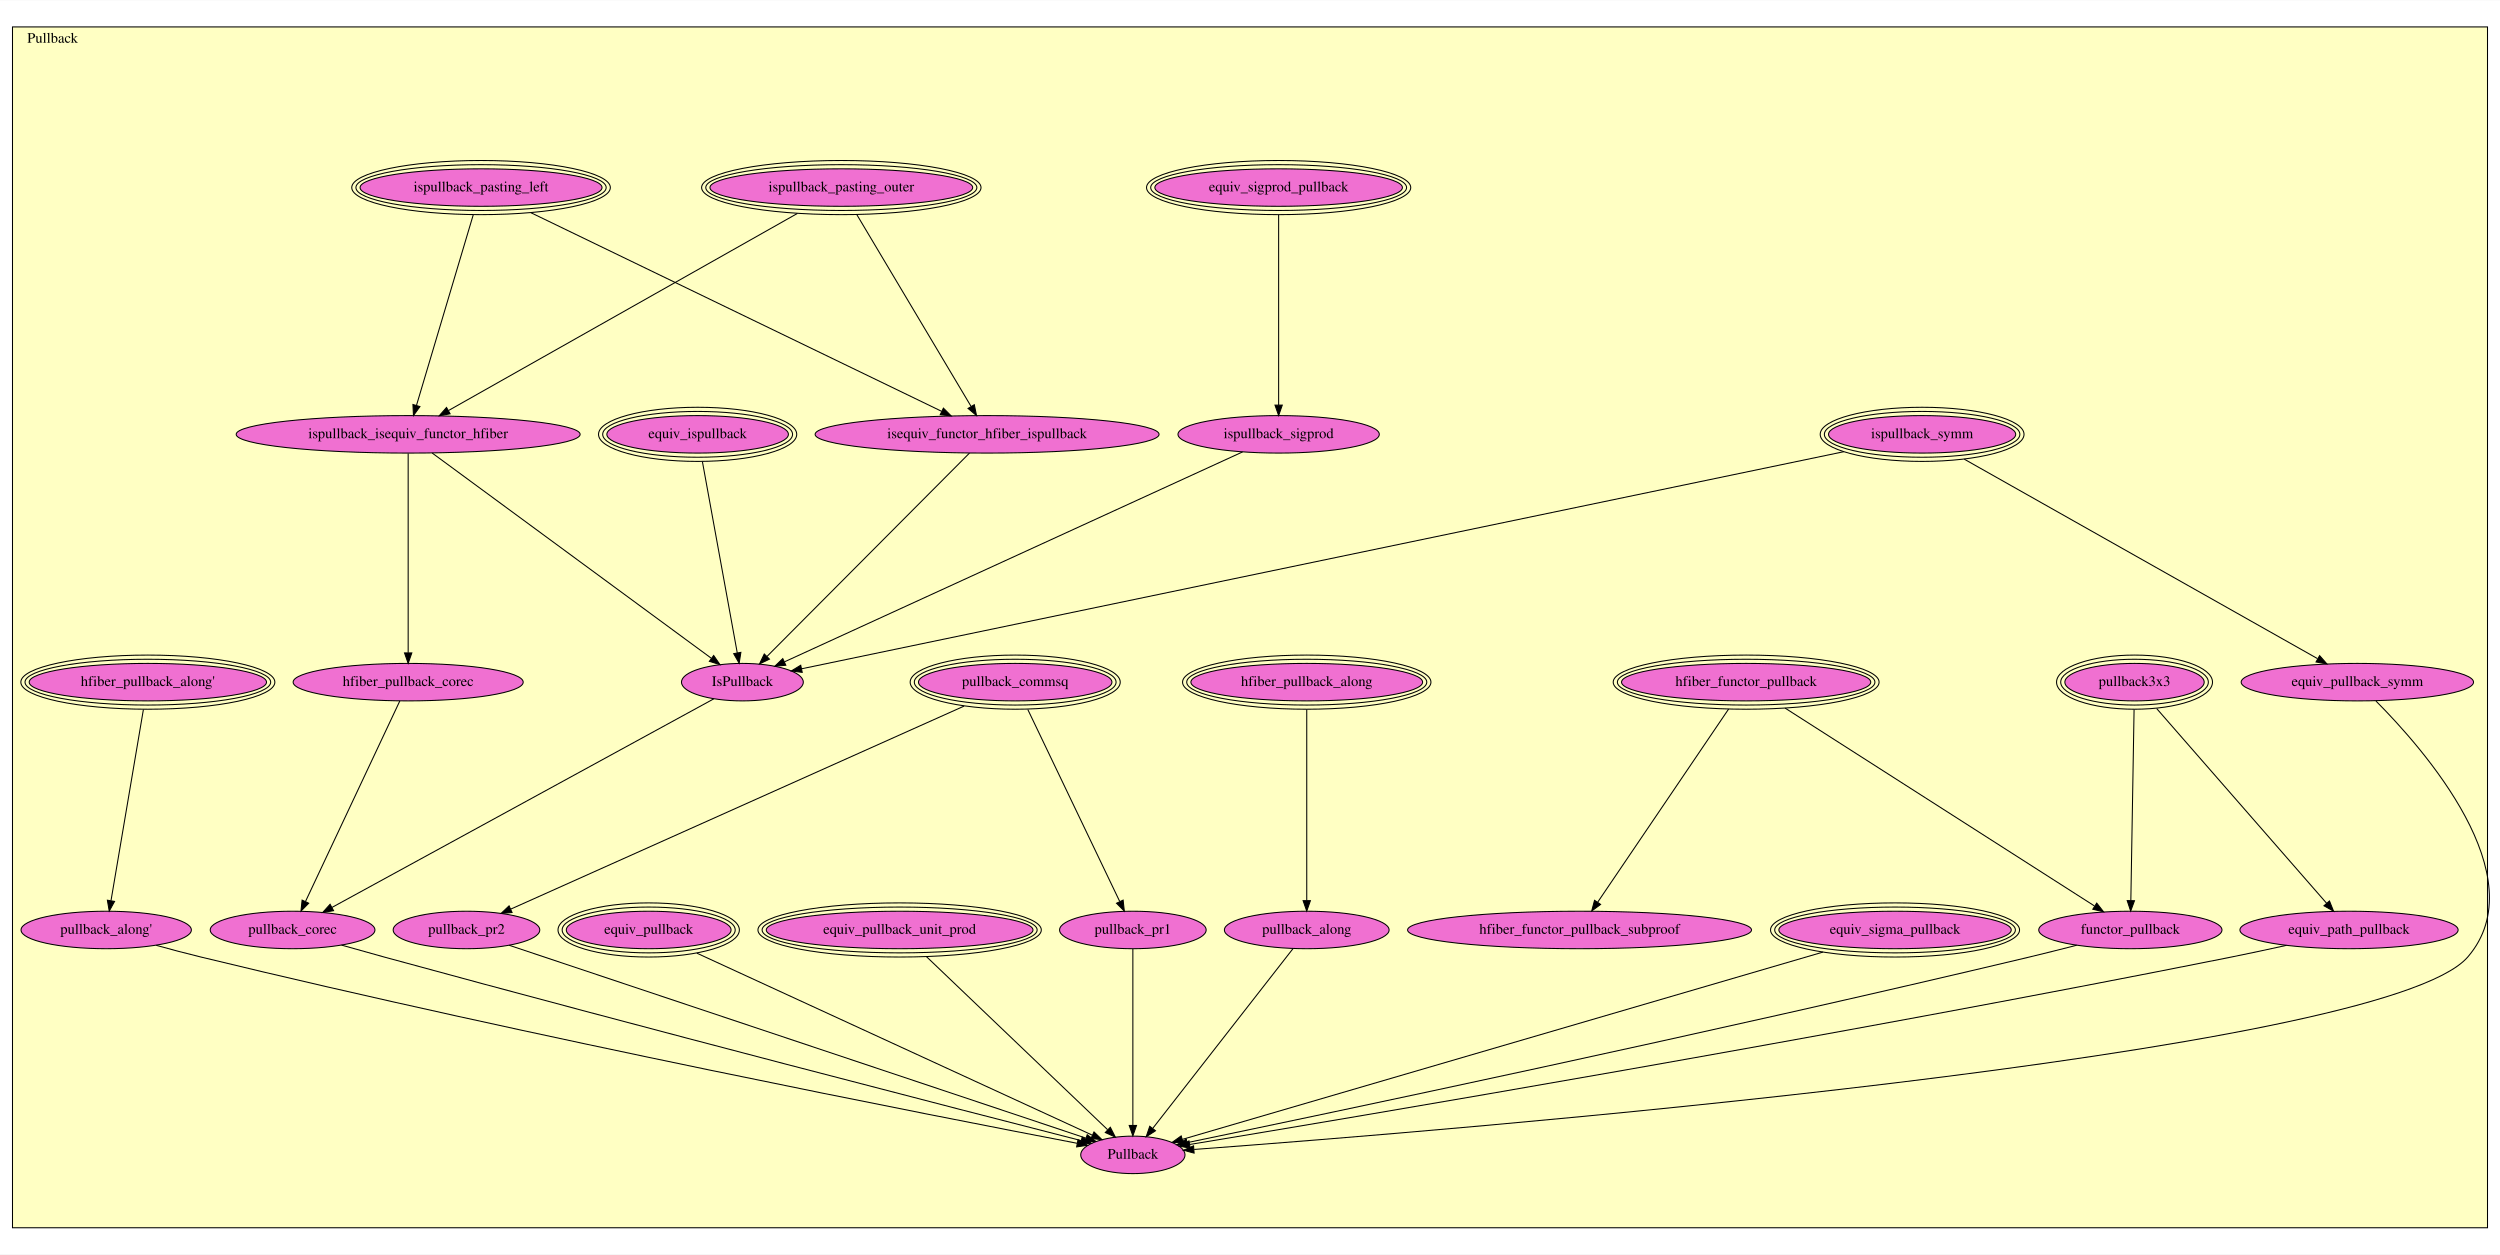
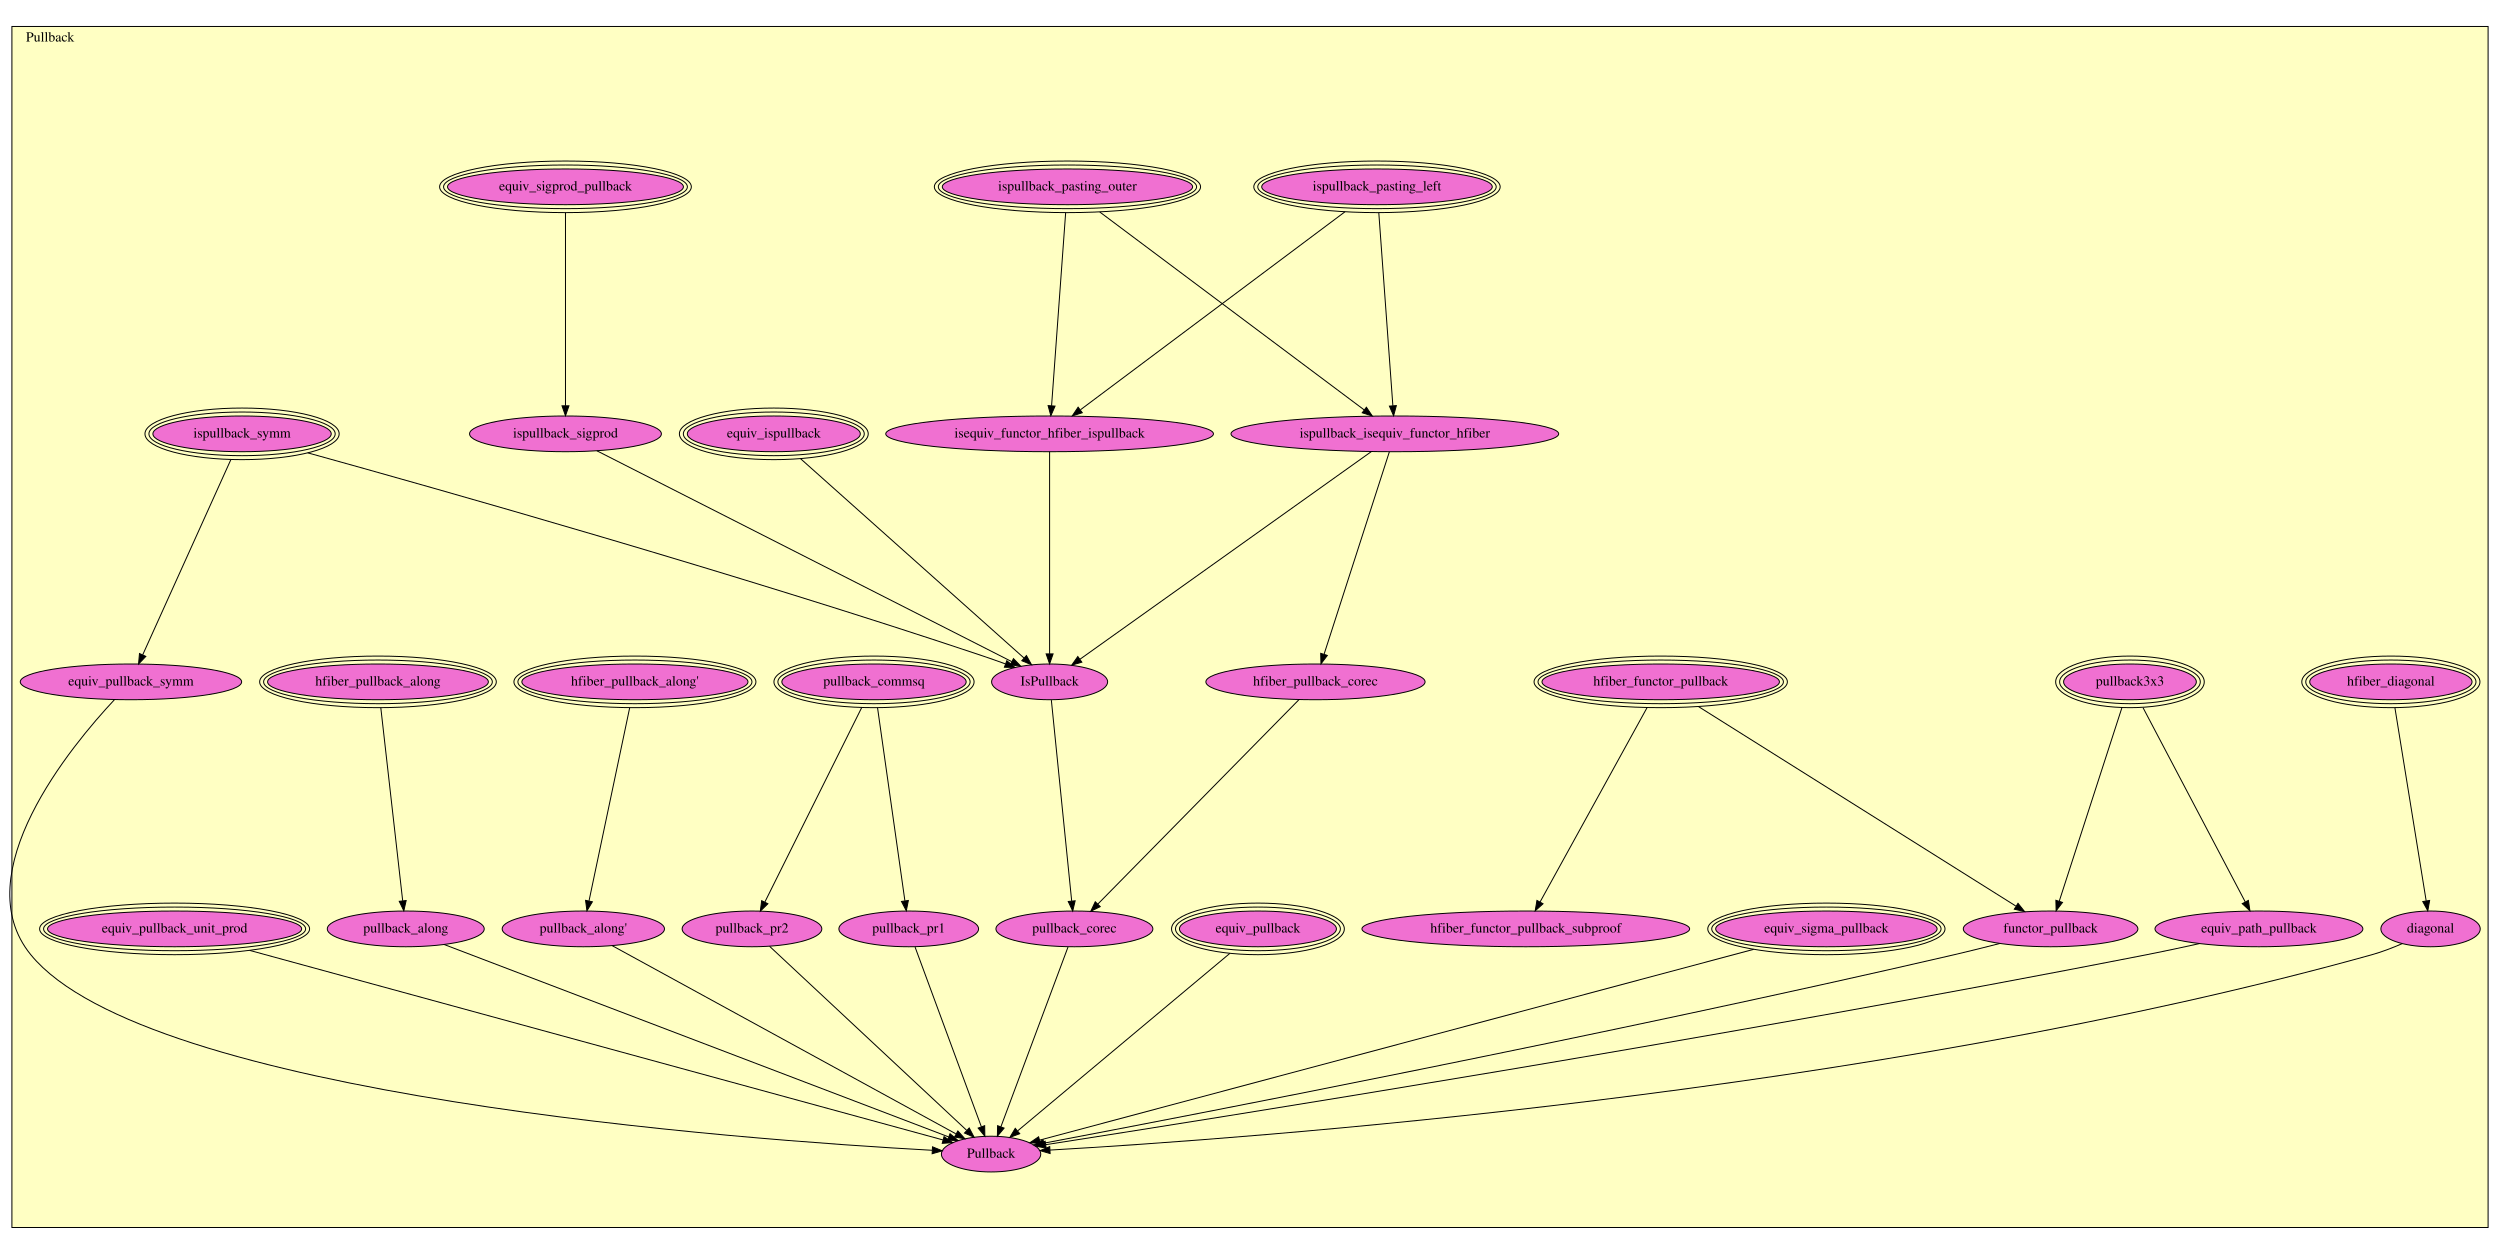
- <svg xmlns="http://www.w3.org/2000/svg" xmlns:xlink="http://www.w3.org/1999/xlink" width="2401pt" height="1205pt" viewBox="0.00 0.00 2401.00 1204.50">
-   <g id="graph0" class="graph" transform="scale(1 1) rotate(0) translate(4 1200.5)">
-     <polygon fill="white" stroke="transparent" points="-4,4 -4,-1200.5 2397,-1200.5 2397,4 -4,4" />
+ <svg xmlns="http://www.w3.org/2000/svg" xmlns:xlink="http://www.w3.org/1999/xlink" width="2520pt" height="1264pt" viewBox="0.00 0.00 2520.00 1264.00">
+   <g id="graph0" class="graph" transform="scale(1 1) rotate(0) translate(4 1260)">
+     <polygon fill="white" stroke="transparent" points="-4,4 -4,-1260 2516,-1260 2516,4 -4,4" />
    <g id="clust1" class="cluster">
-       <polygon fill="#ffffc3" stroke="black" points="8,-21.61 8,-1174.89 2385,-1174.89 2385,-21.61 8,-21.61" />
-       <text text-anchor="middle" x="46.5" y="-1159.69" font-family="Times,serif" font-size="14.00">Pullback</text>
+       <polygon fill="#ffffc3" stroke="black" points="8,-22.68 8,-1233.32 2504,-1233.32 2504,-22.68 8,-22.68" />
+       <text text-anchor="middle" x="46.5" y="-1218.12" font-family="Times,serif" font-size="14.00">Pullback</text>
    </g>
    <g id="node1" class="node">
      <g id="a_node1">
        <a xlink:href="Pullback.html#ispullback_pasting_outer" xlink:title="ispullback_pasting_outer">
-           <ellipse fill="#f070d1" stroke="black" cx="804" cy="-1020.61" rx="126.17" ry="18" />
-           <ellipse fill="none" stroke="black" cx="804" cy="-1020.61" rx="130.18" ry="22" />
-           <ellipse fill="none" stroke="black" cx="804" cy="-1020.61" rx="134.18" ry="26" />
-           <text text-anchor="middle" x="804" y="-1016.91" font-family="Times,serif" font-size="14.00">ispullback_pasting_outer</text>
+           <ellipse fill="#f070d1" stroke="black" cx="1072" cy="-1071.68" rx="126.17" ry="18" />
+           <ellipse fill="none" stroke="black" cx="1072" cy="-1071.68" rx="130.18" ry="22" />
+           <ellipse fill="none" stroke="black" cx="1072" cy="-1071.68" rx="134.18" ry="26" />
+           <text text-anchor="middle" x="1072" y="-1067.98" font-family="Times,serif" font-size="14.00">ispullback_pasting_outer</text>
        </a>
      </g>
    </g>
    <g id="node14" class="node">
      <g id="a_node14">
        <a xlink:href="Pullback.html#isequiv_functor_hfiber_ispullback" xlink:title="isequiv_functor_hfiber_ispullback">
-           <ellipse fill="#f070d1" stroke="black" cx="944" cy="-783.61" rx="165.17" ry="18" />
-           <text text-anchor="middle" x="944" y="-779.91" font-family="Times,serif" font-size="14.00">isequiv_functor_hfiber_ispullback</text>
+           <ellipse fill="#f070d1" stroke="black" cx="1054" cy="-822.68" rx="165.17" ry="18" />
+           <text text-anchor="middle" x="1054" y="-818.98" font-family="Times,serif" font-size="14.00">isequiv_functor_hfiber_ispullback</text>
        </a>
      </g>
    </g>
    <g id="edge1" class="edge">
-       <path fill="none" stroke="black" d="M818.98,-994.46C845.78,-949.48 901.62,-855.75 928.66,-810.35" />
-       <polygon fill="black" stroke="black" points="931.71,-812.07 933.83,-801.69 925.7,-808.48 931.71,-812.07" />
+       <path fill="none" stroke="black" d="M1070.18,-1045.64C1066.78,-999 1059.5,-899.22 1055.99,-850.95" />
+       <polygon fill="black" stroke="black" points="1059.47,-850.64 1055.26,-840.93 1052.49,-851.15 1059.47,-850.64" />
    </g>
    <g id="node15" class="node">
      <g id="a_node15">
        <a xlink:href="Pullback.html#ispullback_isequiv_functor_hfiber" xlink:title="ispullback_isequiv_functor_hfiber">
-           <ellipse fill="#f070d1" stroke="black" cx="388" cy="-783.61" rx="165.17" ry="18" />
-           <text text-anchor="middle" x="388" y="-779.91" font-family="Times,serif" font-size="14.00">ispullback_isequiv_functor_hfiber</text>
+           <ellipse fill="#f070d1" stroke="black" cx="1402" cy="-822.68" rx="165.17" ry="18" />
+           <text text-anchor="middle" x="1402" y="-818.98" font-family="Times,serif" font-size="14.00">ispullback_isequiv_functor_hfiber</text>
        </a>
      </g>
    </g>
    <g id="edge2" class="edge">
-       <path fill="none" stroke="black" d="M761.82,-995.78C680.94,-950.09 505.11,-850.77 426.88,-806.57" />
-       <polygon fill="black" stroke="black" points="428.27,-803.34 417.84,-801.46 424.83,-809.43 428.27,-803.34" />
+       <path fill="none" stroke="black" d="M1104.54,-1046.32C1168.22,-998.66 1308.49,-893.67 1370.94,-846.93" />
+       <polygon fill="black" stroke="black" points="1373.32,-849.52 1379.23,-840.73 1369.12,-843.92 1373.32,-849.52" />
    </g>
    <g id="node2" class="node">
      <g id="a_node2">
        <a xlink:href="Pullback.html#ispullback_pasting_left" xlink:title="ispullback_pasting_left">
-           <ellipse fill="#f070d1" stroke="black" cx="458" cy="-1020.61" rx="116.19" ry="18" />
-           <ellipse fill="none" stroke="black" cx="458" cy="-1020.61" rx="120.18" ry="22" />
-           <ellipse fill="none" stroke="black" cx="458" cy="-1020.61" rx="124.18" ry="26" />
-           <text text-anchor="middle" x="458" y="-1016.91" font-family="Times,serif" font-size="14.00">ispullback_pasting_left</text>
+           <ellipse fill="#f070d1" stroke="black" cx="1384" cy="-1071.68" rx="116.19" ry="18" />
+           <ellipse fill="none" stroke="black" cx="1384" cy="-1071.68" rx="120.18" ry="22" />
+           <ellipse fill="none" stroke="black" cx="1384" cy="-1071.68" rx="124.18" ry="26" />
+           <text text-anchor="middle" x="1384" y="-1067.98" font-family="Times,serif" font-size="14.00">ispullback_pasting_left</text>
        </a>
      </g>
    </g>
    <g id="edge3" class="edge">
-       <path fill="none" stroke="black" d="M505.93,-996.43C600.41,-950.75 809.41,-849.69 900.33,-805.72" />
-       <polygon fill="black" stroke="black" points="902.05,-808.78 909.53,-801.28 899,-802.48 902.05,-808.78" />
+       <path fill="none" stroke="black" d="M1351.76,-1046.55C1288.25,-999.01 1147.72,-893.83 1085.13,-846.98" />
+       <polygon fill="black" stroke="black" points="1086.93,-843.96 1076.83,-840.77 1082.74,-849.56 1086.93,-843.96" />
    </g>
    <g id="edge4" class="edge">
-       <path fill="none" stroke="black" d="M450.51,-994.46C437.22,-949.86 409.66,-857.31 396.01,-811.5" />
-       <polygon fill="black" stroke="black" points="399.3,-810.27 393.09,-801.69 392.59,-812.27 399.3,-810.27" />
+       <path fill="none" stroke="black" d="M1385.82,-1045.64C1389.22,-999 1396.5,-899.22 1400.01,-850.95" />
+       <polygon fill="black" stroke="black" points="1403.51,-851.15 1400.74,-840.93 1396.53,-850.64 1403.51,-851.15" />
    </g>
    <g id="node3" class="node">
      <g id="a_node3">
        <a xlink:href="Pullback.html#pullback3x3" xlink:title="pullback3x3">
-           <ellipse fill="#f070d1" stroke="black" cx="2046" cy="-545.61" rx="66.89" ry="18" />
-           <ellipse fill="none" stroke="black" cx="2046" cy="-545.61" rx="70.89" ry="22" />
-           <ellipse fill="none" stroke="black" cx="2046" cy="-545.61" rx="74.89" ry="26" />
-           <text text-anchor="middle" x="2046" y="-541.91" font-family="Times,serif" font-size="14.00">pullback3x3</text>
+           <ellipse fill="#f070d1" stroke="black" cx="2143" cy="-572.68" rx="66.89" ry="18" />
+           <ellipse fill="none" stroke="black" cx="2143" cy="-572.68" rx="70.89" ry="22" />
+           <ellipse fill="none" stroke="black" cx="2143" cy="-572.68" rx="74.89" ry="26" />
+           <text text-anchor="middle" x="2143" y="-568.98" font-family="Times,serif" font-size="14.00">pullback3x3</text>
        </a>
      </g>
    </g>
    <g id="node4" class="node">
      <g id="a_node4">
        <a xlink:href="Pullback.html#equiv_path_pullback" xlink:title="equiv_path_pullback">
-           <ellipse fill="#f070d1" stroke="black" cx="2252" cy="-307.61" rx="104.78" ry="18" />
-           <text text-anchor="middle" x="2252" y="-303.91" font-family="Times,serif" font-size="14.00">equiv_path_pullback</text>
+           <ellipse fill="#f070d1" stroke="black" cx="2273" cy="-323.68" rx="104.78" ry="18" />
+           <text text-anchor="middle" x="2273" y="-319.98" font-family="Times,serif" font-size="14.00">equiv_path_pullback</text>
        </a>
      </g>
    </g>
    <g id="edge5" class="edge">
-       <path fill="none" stroke="black" d="M2067.27,-520.24C2106.74,-475.02 2190.89,-378.61 2230.52,-333.21" />
-       <polygon fill="black" stroke="black" points="2233.22,-335.45 2237.16,-325.61 2227.94,-330.84 2233.22,-335.45" />
+       <path fill="none" stroke="black" d="M2156.18,-546.64C2180.88,-499.71 2233.91,-398.96 2259.13,-351.04" />
+       <polygon fill="black" stroke="black" points="2262.36,-352.4 2263.92,-341.93 2256.17,-349.14 2262.36,-352.4" />
    </g>
    <g id="node9" class="node">
      <g id="a_node9">
        <a xlink:href="Pullback.html#functor_pullback" xlink:title="functor_pullback">
-           <ellipse fill="#f070d1" stroke="black" cx="2042" cy="-307.61" rx="87.99" ry="18" />
-           <text text-anchor="middle" x="2042" y="-303.91" font-family="Times,serif" font-size="14.00">functor_pullback</text>
+           <ellipse fill="#f070d1" stroke="black" cx="2063" cy="-323.68" rx="87.99" ry="18" />
+           <text text-anchor="middle" x="2063" y="-319.98" font-family="Times,serif" font-size="14.00">functor_pullback</text>
        </a>
      </g>
    </g>
    <g id="edge6" class="edge">
-       <path fill="none" stroke="black" d="M2045.57,-519.35C2044.81,-474.66 2043.24,-382.01 2042.46,-335.9" />
-       <polygon fill="black" stroke="black" points="2045.96,-335.7 2042.29,-325.76 2038.96,-335.82 2045.96,-335.7" />
-     </g>
-     <g id="node28" class="node">
-       <g id="a_node28">
+       <path fill="none" stroke="black" d="M2134.89,-546.64C2119.75,-499.91 2087.33,-399.8 2071.73,-351.64" />
+       <polygon fill="black" stroke="black" points="2075,-350.36 2068.58,-341.93 2068.34,-352.52 2075,-350.36" />
+     </g>
+     <g id="node30" class="node">
+       <g id="a_node30">
        <a xlink:href="Pullback.html#Pullback" xlink:title="Pullback">
-           <ellipse fill="#f070d1" stroke="black" cx="1084" cy="-91.61" rx="50.09" ry="18" />
-           <text text-anchor="middle" x="1084" y="-87.91" font-family="Times,serif" font-size="14.00">Pullback</text>
+           <ellipse fill="#f070d1" stroke="black" cx="995" cy="-96.68" rx="50.09" ry="18" />
+           <text text-anchor="middle" x="995" y="-92.98" font-family="Times,serif" font-size="14.00">Pullback</text>
        </a>
      </g>
    </g>
    <g id="edge7" class="edge">
-       <path fill="none" stroke="black" d="M2191.99,-292.86C2174.89,-289.07 2156.24,-285.06 2139,-281.61 1757.53,-205.27 1295.49,-127.56 1138.9,-101.64" />
-       <polygon fill="black" stroke="black" points="1139.04,-98.11 1128.6,-99.93 1137.89,-105.02 1139.04,-98.11" />
+       <path fill="none" stroke="black" d="M2213,-308.85C2195.91,-305.06 2177.25,-301.07 2160,-297.68 1734.45,-214.13 1217.6,-132.23 1050.17,-106.19" />
+       <polygon fill="black" stroke="black" points="1050.54,-102.71 1040.12,-104.63 1049.47,-109.63 1050.54,-102.71" />
    </g>
    <g id="node5" class="node">
      <g id="a_node5">
        <a xlink:href="Pullback.html#equiv_sigma_pullback" xlink:title="equiv_sigma_pullback">
-           <ellipse fill="#f070d1" stroke="black" cx="1816" cy="-307.61" rx="111.59" ry="18" />
-           <ellipse fill="none" stroke="black" cx="1816" cy="-307.61" rx="115.59" ry="22" />
-           <ellipse fill="none" stroke="black" cx="1816" cy="-307.61" rx="119.58" ry="26" />
-           <text text-anchor="middle" x="1816" y="-303.91" font-family="Times,serif" font-size="14.00">equiv_sigma_pullback</text>
+           <ellipse fill="#f070d1" stroke="black" cx="1837" cy="-323.68" rx="111.59" ry="18" />
+           <ellipse fill="none" stroke="black" cx="1837" cy="-323.68" rx="115.59" ry="22" />
+           <ellipse fill="none" stroke="black" cx="1837" cy="-323.68" rx="119.58" ry="26" />
+           <text text-anchor="middle" x="1837" y="-319.98" font-family="Times,serif" font-size="14.00">equiv_sigma_pullback</text>
        </a>
      </g>
    </g>
    <g id="edge8" class="edge">
-       <path fill="none" stroke="black" d="M1746.81,-286.38C1599.33,-243.27 1257.31,-143.27 1131.52,-106.5" />
-       <polygon fill="black" stroke="black" points="1132.37,-103.1 1121.79,-103.65 1130.4,-109.82 1132.37,-103.1" />
+       <path fill="none" stroke="black" d="M1763.75,-303.11C1595.54,-258.16 1185.26,-148.52 1043.85,-110.74" />
+       <polygon fill="black" stroke="black" points="1044.71,-107.34 1034.14,-108.14 1042.9,-114.1 1044.71,-107.34" />
    </g>
    <g id="node6" class="node">
      <g id="a_node6">
        <a xlink:href="Pullback.html#equiv_pullback" xlink:title="equiv_pullback">
-           <ellipse fill="#f070d1" stroke="black" cx="619" cy="-307.61" rx="79.11" ry="18" />
-           <ellipse fill="none" stroke="black" cx="619" cy="-307.61" rx="83.1" ry="22" />
-           <ellipse fill="none" stroke="black" cx="619" cy="-307.61" rx="87.09" ry="26" />
-           <text text-anchor="middle" x="619" y="-303.91" font-family="Times,serif" font-size="14.00">equiv_pullback</text>
+           <ellipse fill="#f070d1" stroke="black" cx="1264" cy="-323.68" rx="79.11" ry="18" />
+           <ellipse fill="none" stroke="black" cx="1264" cy="-323.68" rx="83.1" ry="22" />
+           <ellipse fill="none" stroke="black" cx="1264" cy="-323.68" rx="87.09" ry="26" />
+           <text text-anchor="middle" x="1264" y="-319.98" font-family="Times,serif" font-size="14.00">equiv_pullback</text>
        </a>
      </g>
    </g>
    <g id="edge9" class="edge">
-       <path fill="none" stroke="black" d="M665.29,-285.31C756.86,-243.16 959.66,-149.83 1044.98,-110.57" />
-       <polygon fill="black" stroke="black" points="1046.68,-113.63 1054.3,-106.27 1043.76,-107.27 1046.68,-113.63" />
+       <path fill="none" stroke="black" d="M1235.72,-299.03C1183.59,-255.42 1073,-162.92 1021.91,-120.19" />
+       <polygon fill="black" stroke="black" points="1023.87,-117.26 1013.95,-113.53 1019.37,-122.63 1023.87,-117.26" />
    </g>
    <g id="node7" class="node">
      <g id="a_node7">
        <a xlink:href="Pullback.html#hfiber_functor_pullback" xlink:title="hfiber_functor_pullback">
-           <ellipse fill="#f070d1" stroke="black" cx="1673" cy="-545.61" rx="119.67" ry="18" />
-           <ellipse fill="none" stroke="black" cx="1673" cy="-545.61" rx="123.68" ry="22" />
-           <ellipse fill="none" stroke="black" cx="1673" cy="-545.61" rx="127.68" ry="26" />
-           <text text-anchor="middle" x="1673" y="-541.91" font-family="Times,serif" font-size="14.00">hfiber_functor_pullback</text>
+           <ellipse fill="#f070d1" stroke="black" cx="1670" cy="-572.68" rx="119.67" ry="18" />
+           <ellipse fill="none" stroke="black" cx="1670" cy="-572.68" rx="123.68" ry="22" />
+           <ellipse fill="none" stroke="black" cx="1670" cy="-572.68" rx="127.68" ry="26" />
+           <text text-anchor="middle" x="1670" y="-568.98" font-family="Times,serif" font-size="14.00">hfiber_functor_pullback</text>
        </a>
      </g>
    </g>
    <g id="node8" class="node">
      <g id="a_node8">
        <a xlink:href="Pullback.html#hfiber_functor_pullback_subproof" xlink:title="hfiber_functor_pullback_subproof">
-           <ellipse fill="#f070d1" stroke="black" cx="1513" cy="-307.61" rx="165.17" ry="18" />
-           <text text-anchor="middle" x="1513" y="-303.91" font-family="Times,serif" font-size="14.00">hfiber_functor_pullback_subproof</text>
+           <ellipse fill="#f070d1" stroke="black" cx="1534" cy="-323.68" rx="165.17" ry="18" />
+           <text text-anchor="middle" x="1534" y="-319.98" font-family="Times,serif" font-size="14.00">hfiber_functor_pullback_subproof</text>
        </a>
      </g>
    </g>
    <g id="edge10" class="edge">
-       <path fill="none" stroke="black" d="M1656.18,-519.8C1625.64,-474.75 1561.38,-379.97 1530.41,-334.29" />
-       <polygon fill="black" stroke="black" points="1533.19,-332.15 1524.68,-325.84 1527.4,-336.08 1533.19,-332.15" />
+       <path fill="none" stroke="black" d="M1656.21,-546.64C1630.32,-499.61 1574.67,-398.54 1548.35,-350.74" />
+       <polygon fill="black" stroke="black" points="1551.38,-349 1543.49,-341.93 1545.25,-352.37 1551.38,-349" />
    </g>
    <g id="edge11" class="edge">
-       <path fill="none" stroke="black" d="M1710.41,-520.68C1782.13,-474.81 1937.99,-375.13 2007.43,-330.72" />
-       <polygon fill="black" stroke="black" points="2009.7,-333.42 2016.24,-325.08 2005.93,-327.52 2009.7,-333.42" />
+       <path fill="none" stroke="black" d="M1708.04,-547.77C1784.15,-499.94 1954.17,-393.08 2027.84,-346.78" />
+       <polygon fill="black" stroke="black" points="2030.15,-349.46 2036.75,-341.18 2026.42,-343.54 2030.15,-349.46" />
    </g>
    <g id="edge12" class="edge">
-       <path fill="none" stroke="black" d="M1990.49,-292.96C1975.82,-289.18 1959.8,-285.14 1945,-281.61 1639.6,-208.76 1270.74,-131.29 1136.26,-103.39" />
-       <polygon fill="black" stroke="black" points="1136.73,-99.92 1126.23,-101.31 1135.31,-106.77 1136.73,-99.92" />
+       <path fill="none" stroke="black" d="M2011.77,-308.98C1997.03,-305.17 1980.91,-301.14 1966,-297.68 1617.64,-216.96 1195.16,-135.53 1048.33,-107.71" />
+       <polygon fill="black" stroke="black" points="1048.71,-104.22 1038.23,-105.8 1047.41,-111.1 1048.71,-104.22" />
    </g>
    <g id="node10" class="node">
      <g id="a_node10">
        <a xlink:href="Pullback.html#hfiber_pullback_along'" xlink:title="hfiber_pullback_along'">
-           <ellipse fill="#f070d1" stroke="black" cx="138" cy="-545.61" rx="113.96" ry="18" />
-           <ellipse fill="none" stroke="black" cx="138" cy="-545.61" rx="117.97" ry="22" />
-           <ellipse fill="none" stroke="black" cx="138" cy="-545.61" rx="121.98" ry="26" />
-           <text text-anchor="middle" x="138" y="-541.91" font-family="Times,serif" font-size="14.00">hfiber_pullback_along'</text>
+           <ellipse fill="#f070d1" stroke="black" cx="636" cy="-572.68" rx="113.96" ry="18" />
+           <ellipse fill="none" stroke="black" cx="636" cy="-572.68" rx="117.97" ry="22" />
+           <ellipse fill="none" stroke="black" cx="636" cy="-572.68" rx="121.98" ry="26" />
+           <text text-anchor="middle" x="636" y="-568.98" font-family="Times,serif" font-size="14.00">hfiber_pullback_along'</text>
        </a>
      </g>
    </g>
    <g id="node11" class="node">
      <g id="a_node11">
        <a xlink:href="Pullback.html#pullback_along'" xlink:title="pullback_along'">
-           <ellipse fill="#f070d1" stroke="black" cx="98" cy="-307.61" rx="81.79" ry="18" />
-           <text text-anchor="middle" x="98" y="-303.91" font-family="Times,serif" font-size="14.00">pullback_along'</text>
+           <ellipse fill="#f070d1" stroke="black" cx="584" cy="-323.68" rx="81.79" ry="18" />
+           <text text-anchor="middle" x="584" y="-319.98" font-family="Times,serif" font-size="14.00">pullback_along'</text>
        </a>
      </g>
    </g>
    <g id="edge13" class="edge">
-       <path fill="none" stroke="black" d="M133.72,-519.35C126.14,-474.66 110.44,-382.01 102.63,-335.9" />
-       <polygon fill="black" stroke="black" points="106.03,-335.03 100.91,-325.76 99.13,-336.2 106.03,-335.03" />
+       <path fill="none" stroke="black" d="M630.73,-546.64C620.91,-500 599.9,-400.22 589.74,-351.95" />
+       <polygon fill="black" stroke="black" points="593.12,-350.99 587.63,-341.93 586.27,-352.43 593.12,-350.99" />
    </g>
    <g id="edge14" class="edge">
-       <path fill="none" stroke="black" d="M146.03,-292.83C159.86,-289.02 174.99,-285.01 189,-281.61 506.31,-204.59 891.24,-129.37 1030.49,-102.74" />
-       <polygon fill="black" stroke="black" points="1031.32,-106.15 1040.48,-100.84 1030,-99.27 1031.32,-106.15" />
+       <path fill="none" stroke="black" d="M613.23,-306.68C686.8,-266.4 879.48,-160.92 959.43,-117.15" />
+       <polygon fill="black" stroke="black" points="961.52,-120 968.61,-112.13 958.16,-113.86 961.52,-120" />
    </g>
    <g id="node12" class="node">
      <g id="a_node12">
        <a xlink:href="Pullback.html#hfiber_pullback_along" xlink:title="hfiber_pullback_along">
-           <ellipse fill="#f070d1" stroke="black" cx="1251" cy="-545.61" rx="111.27" ry="18" />
-           <ellipse fill="none" stroke="black" cx="1251" cy="-545.61" rx="115.28" ry="22" />
-           <ellipse fill="none" stroke="black" cx="1251" cy="-545.61" rx="119.28" ry="26" />
-           <text text-anchor="middle" x="1251" y="-541.91" font-family="Times,serif" font-size="14.00">hfiber_pullback_along</text>
+           <ellipse fill="#f070d1" stroke="black" cx="377" cy="-572.68" rx="111.27" ry="18" />
+           <ellipse fill="none" stroke="black" cx="377" cy="-572.68" rx="115.28" ry="22" />
+           <ellipse fill="none" stroke="black" cx="377" cy="-572.68" rx="119.28" ry="26" />
+           <text text-anchor="middle" x="377" y="-568.98" font-family="Times,serif" font-size="14.00">hfiber_pullback_along</text>
        </a>
      </g>
    </g>
    <g id="node13" class="node">
      <g id="a_node13">
        <a xlink:href="Pullback.html#pullback_along" xlink:title="pullback_along">
-           <ellipse fill="#f070d1" stroke="black" cx="1251" cy="-307.61" rx="79.09" ry="18" />
-           <text text-anchor="middle" x="1251" y="-303.91" font-family="Times,serif" font-size="14.00">pullback_along</text>
+           <ellipse fill="#f070d1" stroke="black" cx="405" cy="-323.68" rx="79.09" ry="18" />
+           <text text-anchor="middle" x="405" y="-319.98" font-family="Times,serif" font-size="14.00">pullback_along</text>
        </a>
      </g>
    </g>
    <g id="edge15" class="edge">
-       <path fill="none" stroke="black" d="M1251,-519.35C1251,-474.66 1251,-382.01 1251,-335.9" />
-       <polygon fill="black" stroke="black" points="1254.5,-335.76 1251,-325.76 1247.5,-335.76 1254.5,-335.76" />
+       <path fill="none" stroke="black" d="M379.84,-546.64C385.13,-500 396.44,-400.22 401.91,-351.95" />
+       <polygon fill="black" stroke="black" points="405.4,-352.26 403.05,-341.93 398.44,-351.47 405.4,-352.26" />
    </g>
    <g id="edge16" class="edge">
-       <path fill="none" stroke="black" d="M1237.9,-289.82C1208.56,-252.22 1137.48,-161.13 1103.16,-117.16" />
-       <polygon fill="black" stroke="black" points="1105.73,-114.76 1096.81,-109.03 1100.21,-119.06 1105.73,-114.76" />
+       <path fill="none" stroke="black" d="M443.71,-307.92C549.35,-267.63 842.03,-156.02 952.26,-113.98" />
+       <polygon fill="black" stroke="black" points="953.64,-117.2 961.74,-110.37 951.14,-110.66 953.64,-117.2" />
    </g>
    <g id="node21" class="node">
      <g id="a_node21">
        <a xlink:href="Pullback.html#IsPullback" xlink:title="IsPullback">
-           <ellipse fill="#f070d1" stroke="black" cx="709" cy="-545.61" rx="58.49" ry="18" />
-           <text text-anchor="middle" x="709" y="-541.91" font-family="Times,serif" font-size="14.00">IsPullback</text>
+           <ellipse fill="#f070d1" stroke="black" cx="1054" cy="-572.68" rx="58.49" ry="18" />
+           <text text-anchor="middle" x="1054" y="-568.98" font-family="Times,serif" font-size="14.00">IsPullback</text>
        </a>
      </g>
    </g>
    <g id="edge17" class="edge">
-       <path fill="none" stroke="black" d="M927.1,-765.63C885.84,-724.2 779.9,-617.81 732.52,-570.22" />
-       <polygon fill="black" stroke="black" points="734.97,-567.73 725.43,-563.11 730.01,-572.67 734.97,-567.73" />
+       <path fill="none" stroke="black" d="M1054,-804.64C1054,-762.34 1054,-652.29 1054,-600.88" />
+       <polygon fill="black" stroke="black" points="1057.5,-600.85 1054,-590.85 1050.5,-600.85 1057.5,-600.85" />
    </g>
    <g id="node16" class="node">
      <g id="a_node16">
        <a xlink:href="Pullback.html#hfiber_pullback_corec" xlink:title="hfiber_pullback_corec">
-           <ellipse fill="#f070d1" stroke="black" cx="388" cy="-545.61" rx="110.48" ry="18" />
-           <text text-anchor="middle" x="388" y="-541.91" font-family="Times,serif" font-size="14.00">hfiber_pullback_corec</text>
+           <ellipse fill="#f070d1" stroke="black" cx="1322" cy="-572.68" rx="110.48" ry="18" />
+           <text text-anchor="middle" x="1322" y="-568.98" font-family="Times,serif" font-size="14.00">hfiber_pullback_corec</text>
        </a>
      </g>
    </g>
    <g id="edge18" class="edge">
-       <path fill="none" stroke="black" d="M388,-765.25C388,-724.58 388,-622.84 388,-573.83" />
-       <polygon fill="black" stroke="black" points="391.5,-573.67 388,-563.67 384.5,-573.67 391.5,-573.67" />
+       <path fill="none" stroke="black" d="M1396.5,-804.64C1382.83,-762.25 1347.21,-651.83 1330.67,-600.56" />
+       <polygon fill="black" stroke="black" points="1333.94,-599.29 1327.54,-590.85 1327.28,-601.44 1333.94,-599.29" />
    </g>
    <g id="edge19" class="edge">
-       <path fill="none" stroke="black" d="M411.09,-765.63C468.06,-723.74 615.36,-615.45 678.99,-568.67" />
-       <polygon fill="black" stroke="black" points="681.41,-571.23 687.4,-562.49 677.27,-565.59 681.41,-571.23" />
-     </g>
-     <g id="node24" class="node">
-       <g id="a_node24">
+       <path fill="none" stroke="black" d="M1378.35,-804.83C1317.03,-761.13 1152.91,-644.17 1084.55,-595.45" />
+       <polygon fill="black" stroke="black" points="1086.49,-592.54 1076.32,-589.59 1082.43,-598.24 1086.49,-592.54" />
+     </g>
+     <g id="node26" class="node">
+       <g id="a_node26">
        <a xlink:href="Pullback.html#pullback_corec" xlink:title="pullback_corec">
-           <ellipse fill="#f070d1" stroke="black" cx="277" cy="-307.61" rx="79.09" ry="18" />
-           <text text-anchor="middle" x="277" y="-303.91" font-family="Times,serif" font-size="14.00">pullback_corec</text>
+           <ellipse fill="#f070d1" stroke="black" cx="1079" cy="-323.68" rx="79.09" ry="18" />
+           <text text-anchor="middle" x="1079" y="-319.98" font-family="Times,serif" font-size="14.00">pullback_corec</text>
        </a>
      </g>
    </g>
    <g id="edge20" class="edge">
-       <path fill="none" stroke="black" d="M380.02,-527.63C360.9,-487 312.4,-383.87 289.43,-335.03" />
-       <polygon fill="black" stroke="black" points="292.48,-333.3 285.06,-325.74 286.15,-336.28 292.48,-333.3" />
+       <path fill="none" stroke="black" d="M1305.3,-554.7C1262.97,-511.68 1151.4,-398.27 1102.51,-348.58" />
+       <polygon fill="black" stroke="black" points="1105.01,-346.13 1095.5,-341.45 1100.02,-351.03 1105.01,-346.13" />
    </g>
    <g id="node17" class="node">
      <g id="a_node17">
        <a xlink:href="Pullback.html#equiv_sigprod_pullback" xlink:title="equiv_sigprod_pullback">
-           <ellipse fill="#f070d1" stroke="black" cx="1224" cy="-1020.61" rx="118.88" ry="18" />
-           <ellipse fill="none" stroke="black" cx="1224" cy="-1020.61" rx="122.88" ry="22" />
-           <ellipse fill="none" stroke="black" cx="1224" cy="-1020.61" rx="126.88" ry="26" />
-           <text text-anchor="middle" x="1224" y="-1016.91" font-family="Times,serif" font-size="14.00">equiv_sigprod_pullback</text>
+           <ellipse fill="#f070d1" stroke="black" cx="566" cy="-1071.68" rx="118.88" ry="18" />
+           <ellipse fill="none" stroke="black" cx="566" cy="-1071.68" rx="122.88" ry="22" />
+           <ellipse fill="none" stroke="black" cx="566" cy="-1071.68" rx="126.88" ry="26" />
+           <text text-anchor="middle" x="566" y="-1067.98" font-family="Times,serif" font-size="14.00">equiv_sigprod_pullback</text>
        </a>
      </g>
    </g>
    <g id="node18" class="node">
      <g id="a_node18">
        <a xlink:href="Pullback.html#ispullback_sigprod" xlink:title="ispullback_sigprod">
-           <ellipse fill="#f070d1" stroke="black" cx="1224" cy="-783.61" rx="96.68" ry="18" />
-           <text text-anchor="middle" x="1224" y="-779.91" font-family="Times,serif" font-size="14.00">ispullback_sigprod</text>
+           <ellipse fill="#f070d1" stroke="black" cx="566" cy="-822.68" rx="96.68" ry="18" />
+           <text text-anchor="middle" x="566" y="-818.98" font-family="Times,serif" font-size="14.00">ispullback_sigprod</text>
        </a>
      </g>
    </g>
    <g id="edge21" class="edge">
-       <path fill="none" stroke="black" d="M1224,-994.46C1224,-949.95 1224,-857.7 1224,-811.79" />
-       <polygon fill="black" stroke="black" points="1227.5,-811.69 1224,-801.69 1220.5,-811.69 1227.5,-811.69" />
+       <path fill="none" stroke="black" d="M566,-1045.64C566,-999 566,-899.22 566,-850.95" />
+       <polygon fill="black" stroke="black" points="569.5,-850.93 566,-840.93 562.5,-850.93 569.5,-850.93" />
    </g>
    <g id="edge22" class="edge">
-       <path fill="none" stroke="black" d="M1189.41,-766.76C1097.52,-724.65 847.66,-610.15 749.43,-565.14" />
-       <polygon fill="black" stroke="black" points="750.68,-561.86 740.14,-560.88 747.77,-568.22 750.68,-561.86" />
+       <path fill="none" stroke="black" d="M597.64,-805.6C683.81,-761.81 922.43,-640.55 1015.82,-593.08" />
+       <polygon fill="black" stroke="black" points="1017.59,-596.11 1024.92,-588.46 1014.42,-589.87 1017.59,-596.11" />
    </g>
    <g id="node19" class="node">
      <g id="a_node19">
        <a xlink:href="Pullback.html#ispullback_symm" xlink:title="ispullback_symm">
-           <ellipse fill="#f070d1" stroke="black" cx="1842" cy="-783.61" rx="89.87" ry="18" />
-           <ellipse fill="none" stroke="black" cx="1842" cy="-783.61" rx="93.88" ry="22" />
-           <ellipse fill="none" stroke="black" cx="1842" cy="-783.61" rx="97.88" ry="26" />
-           <text text-anchor="middle" x="1842" y="-779.91" font-family="Times,serif" font-size="14.00">ispullback_symm</text>
+           <ellipse fill="#f070d1" stroke="black" cx="240" cy="-822.68" rx="89.87" ry="18" />
+           <ellipse fill="none" stroke="black" cx="240" cy="-822.68" rx="93.88" ry="22" />
+           <ellipse fill="none" stroke="black" cx="240" cy="-822.68" rx="97.88" ry="26" />
+           <text text-anchor="middle" x="240" y="-818.98" font-family="Times,serif" font-size="14.00">ispullback_symm</text>
        </a>
      </g>
    </g>
    <g id="edge23" class="edge">
-       <path fill="none" stroke="black" d="M1766.78,-766.94C1554.46,-722.71 953.75,-597.59 765.88,-558.46" />
-       <polygon fill="black" stroke="black" points="766.44,-555 755.94,-556.38 765.01,-561.85 766.44,-555" />
+       <path fill="none" stroke="black" d="M306.17,-803.54C437.05,-767.3 737.9,-682.23 987,-598.68 994.28,-596.24 1001.96,-593.52 1009.42,-590.79" />
+       <polygon fill="black" stroke="black" points="1010.87,-593.98 1019.04,-587.23 1008.44,-587.42 1010.87,-593.98" />
    </g>
    <g id="node23" class="node">
      <g id="a_node23">
        <a xlink:href="Pullback.html#equiv_pullback_symm" xlink:title="equiv_pullback_symm">
-           <ellipse fill="#f070d1" stroke="black" cx="2260" cy="-545.61" rx="111.58" ry="18" />
-           <text text-anchor="middle" x="2260" y="-541.91" font-family="Times,serif" font-size="14.00">equiv_pullback_symm</text>
+           <ellipse fill="#f070d1" stroke="black" cx="128" cy="-572.68" rx="111.58" ry="18" />
+           <text text-anchor="middle" x="128" y="-568.98" font-family="Times,serif" font-size="14.00">equiv_pullback_symm</text>
        </a>
      </g>
    </g>
    <g id="edge24" class="edge">
-       <path fill="none" stroke="black" d="M1882.46,-759.76C1963.08,-714.24 2142.79,-612.78 2221.65,-568.26" />
-       <polygon fill="black" stroke="black" points="2223.77,-571.08 2230.75,-563.12 2220.32,-564.99 2223.77,-571.08" />
+       <path fill="none" stroke="black" d="M228.64,-796.54C207.31,-749.3 161.46,-647.76 139.79,-599.8" />
+       <polygon fill="black" stroke="black" points="142.98,-598.35 135.68,-590.68 136.6,-601.23 142.98,-598.35" />
    </g>
    <g id="node20" class="node">
      <g id="a_node20">
        <a xlink:href="Pullback.html#equiv_ispullback" xlink:title="equiv_ispullback">
-           <ellipse fill="#f070d1" stroke="black" cx="666" cy="-783.61" rx="87.18" ry="18" />
-           <ellipse fill="none" stroke="black" cx="666" cy="-783.61" rx="91.18" ry="22" />
-           <ellipse fill="none" stroke="black" cx="666" cy="-783.61" rx="95.18" ry="26" />
-           <text text-anchor="middle" x="666" y="-779.91" font-family="Times,serif" font-size="14.00">equiv_ispullback</text>
+           <ellipse fill="#f070d1" stroke="black" cx="776" cy="-822.68" rx="87.18" ry="18" />
+           <ellipse fill="none" stroke="black" cx="776" cy="-822.68" rx="91.18" ry="22" />
+           <ellipse fill="none" stroke="black" cx="776" cy="-822.68" rx="95.18" ry="26" />
+           <text text-anchor="middle" x="776" y="-818.98" font-family="Times,serif" font-size="14.00">equiv_ispullback</text>
        </a>
      </g>
    </g>
    <g id="edge25" class="edge">
-       <path fill="none" stroke="black" d="M670.6,-757.35C678.76,-712.56 695.7,-619.62 704.08,-573.61" />
-       <polygon fill="black" stroke="black" points="707.53,-574.22 705.88,-563.76 700.64,-572.97 707.53,-574.22" />
+       <path fill="none" stroke="black" d="M802.91,-797.68C856.44,-749.92 975.64,-643.59 1028.23,-596.68" />
+       <polygon fill="black" stroke="black" points="1030.65,-599.2 1035.78,-589.94 1025.99,-593.98 1030.65,-599.2" />
    </g>
    <g id="edge26" class="edge">
-       <path fill="none" stroke="black" d="M681.65,-529.67C607.11,-488.95 400.3,-375.97 314.77,-329.24" />
-       <polygon fill="black" stroke="black" points="316.37,-326.13 305.92,-324.41 313.02,-332.27 316.37,-326.13" />
+       <path fill="none" stroke="black" d="M1055.76,-554.31C1060.05,-511.87 1071.11,-402.65 1076.27,-351.66" />
+       <polygon fill="black" stroke="black" points="1079.75,-352 1077.28,-341.7 1072.79,-351.3 1079.75,-352" />
    </g>
    <g id="node22" class="node">
      <g id="a_node22">
        <a xlink:href="Pullback.html#equiv_pullback_unit_prod" xlink:title="equiv_pullback_unit_prod">
-           <ellipse fill="#f070d1" stroke="black" cx="860" cy="-307.61" rx="128.08" ry="18" />
-           <ellipse fill="none" stroke="black" cx="860" cy="-307.61" rx="132.08" ry="22" />
-           <ellipse fill="none" stroke="black" cx="860" cy="-307.61" rx="136.08" ry="26" />
-           <text text-anchor="middle" x="860" y="-303.91" font-family="Times,serif" font-size="14.00">equiv_pullback_unit_prod</text>
+           <ellipse fill="#f070d1" stroke="black" cx="172" cy="-323.68" rx="128.08" ry="18" />
+           <ellipse fill="none" stroke="black" cx="172" cy="-323.68" rx="132.08" ry="22" />
+           <ellipse fill="none" stroke="black" cx="172" cy="-323.68" rx="136.08" ry="26" />
+           <text text-anchor="middle" x="172" y="-319.98" font-family="Times,serif" font-size="14.00">equiv_pullback_unit_prod</text>
        </a>
      </g>
    </g>
    <g id="edge27" class="edge">
-       <path fill="none" stroke="black" d="M885.7,-282.06C929.29,-240.41 1017.16,-156.46 1059.76,-115.77" />
-       <polygon fill="black" stroke="black" points="1062.35,-118.13 1067.16,-108.69 1057.51,-113.07 1062.35,-118.13" />
+       <path fill="none" stroke="black" d="M247.58,-302.02C414.09,-256.5 808.65,-148.63 946.47,-110.95" />
+       <polygon fill="black" stroke="black" points="947.61,-114.27 956.33,-108.25 945.76,-107.51 947.61,-114.27" />
    </g>
    <g id="edge28" class="edge">
-       <path fill="none" stroke="black" d="M2277.81,-527.54C2322.72,-482.49 2432.43,-358.55 2366,-281.61 2284.56,-187.28 1383.65,-114.65 1142.87,-96.82" />
-       <polygon fill="black" stroke="black" points="1142.81,-93.31 1132.58,-96.06 1142.29,-100.29 1142.81,-93.31" />
-     </g>
-     <g id="edge29" class="edge">
-       <path fill="none" stroke="black" d="M323.99,-293.07C337.24,-289.31 351.67,-285.25 365,-281.61 616.01,-212.97 917.63,-135.21 1034.44,-105.28" />
-       <polygon fill="black" stroke="black" points="1035.36,-108.65 1044.17,-102.78 1033.62,-101.87 1035.36,-108.65" />
+       <path fill="none" stroke="black" d="M111.34,-554.69C68.18,-508.6 -39.44,-379.25 27,-297.68 143.13,-155.11 743.2,-111.08 935.58,-100.52" />
+       <polygon fill="black" stroke="black" points="935.98,-104.01 945.78,-99.97 935.6,-97.02 935.98,-104.01" />
+     </g>
+     <g id="node24" class="node">
+       <g id="a_node24">
+         <a xlink:href="Pullback.html#hfiber_diagonal" xlink:title="hfiber_diagonal">
+           <ellipse fill="#f070d1" stroke="black" cx="2406" cy="-572.68" rx="81.8" ry="18" />
+           <ellipse fill="none" stroke="black" cx="2406" cy="-572.68" rx="85.79" ry="22" />
+           <ellipse fill="none" stroke="black" cx="2406" cy="-572.68" rx="89.79" ry="26" />
+           <text text-anchor="middle" x="2406" y="-568.98" font-family="Times,serif" font-size="14.00">hfiber_diagonal</text>
+         </a>
+       </g>
    </g>
    <g id="node25" class="node">
      <g id="a_node25">
-         <a xlink:href="Pullback.html#pullback_commsq" xlink:title="pullback_commsq">
-           <ellipse fill="#f070d1" stroke="black" cx="971" cy="-545.61" rx="92.89" ry="18" />
-           <ellipse fill="none" stroke="black" cx="971" cy="-545.61" rx="96.89" ry="22" />
-           <ellipse fill="none" stroke="black" cx="971" cy="-545.61" rx="100.88" ry="26" />
-           <text text-anchor="middle" x="971" y="-541.91" font-family="Times,serif" font-size="14.00">pullback_commsq</text>
-         </a>
-       </g>
-     </g>
-     <g id="node26" class="node">
-       <g id="a_node26">
-         <a xlink:href="Pullback.html#pullback_pr2" xlink:title="pullback_pr2">
-           <ellipse fill="#f070d1" stroke="black" cx="444" cy="-307.61" rx="70.39" ry="18" />
-           <text text-anchor="middle" x="444" y="-303.91" font-family="Times,serif" font-size="14.00">pullback_pr2</text>
-         </a>
-       </g>
+         <a xlink:href="Pullback.html#diagonal" xlink:title="diagonal">
+           <ellipse fill="#f070d1" stroke="black" cx="2446" cy="-323.68" rx="50.09" ry="18" />
+           <text text-anchor="middle" x="2446" y="-319.98" font-family="Times,serif" font-size="14.00">diagonal</text>
+         </a>
+       </g>
+     </g>
+     <g id="edge29" class="edge">
+       <path fill="none" stroke="black" d="M2410.06,-546.64C2417.61,-500 2433.77,-400.22 2441.58,-351.95" />
+       <polygon fill="black" stroke="black" points="2445.06,-352.36 2443.21,-341.93 2438.15,-351.24 2445.06,-352.36" />
    </g>
    <g id="edge30" class="edge">
-       <path fill="none" stroke="black" d="M921.89,-522.62C819.15,-476.6 583.02,-370.86 486.39,-327.59" />
-       <polygon fill="black" stroke="black" points="487.77,-324.37 477.22,-323.48 484.91,-330.76 487.77,-324.37" />
+       <path fill="none" stroke="black" d="M2417.42,-308.82C2407.93,-304.69 2397.18,-300.52 2387,-297.68 1883.59,-157.41 1248.87,-111.89 1054.34,-100.73" />
+       <polygon fill="black" stroke="black" points="1054.51,-97.24 1044.33,-100.17 1054.12,-104.23 1054.51,-97.24" />
+     </g>
+     <g id="edge31" class="edge">
+       <path fill="none" stroke="black" d="M1072.55,-305.4C1057.95,-266.29 1022.28,-170.76 1004.88,-124.14" />
+       <polygon fill="black" stroke="black" points="1008.14,-122.86 1001.36,-114.71 1001.58,-125.31 1008.14,-122.86" />
    </g>
    <g id="node27" class="node">
      <g id="a_node27">
+         <a xlink:href="Pullback.html#pullback_commsq" xlink:title="pullback_commsq">
+           <ellipse fill="#f070d1" stroke="black" cx="877" cy="-572.68" rx="92.89" ry="18" />
+           <ellipse fill="none" stroke="black" cx="877" cy="-572.68" rx="96.89" ry="22" />
+           <ellipse fill="none" stroke="black" cx="877" cy="-572.68" rx="100.88" ry="26" />
+           <text text-anchor="middle" x="877" y="-568.98" font-family="Times,serif" font-size="14.00">pullback_commsq</text>
+         </a>
+       </g>
+     </g>
+     <g id="node28" class="node">
+       <g id="a_node28">
+         <a xlink:href="Pullback.html#pullback_pr2" xlink:title="pullback_pr2">
+           <ellipse fill="#f070d1" stroke="black" cx="754" cy="-323.68" rx="70.39" ry="18" />
+           <text text-anchor="middle" x="754" y="-319.98" font-family="Times,serif" font-size="14.00">pullback_pr2</text>
+         </a>
+       </g>
+     </g>
+     <g id="edge32" class="edge">
+       <path fill="none" stroke="black" d="M864.53,-546.64C841.1,-499.6 790.74,-398.46 766.95,-350.69" />
+       <polygon fill="black" stroke="black" points="770.02,-349 762.43,-341.61 763.76,-352.12 770.02,-349" />
+     </g>
+     <g id="node29" class="node">
+       <g id="a_node29">
        <a xlink:href="Pullback.html#pullback_pr1" xlink:title="pullback_pr1">
-           <ellipse fill="#f070d1" stroke="black" cx="1084" cy="-307.61" rx="70.39" ry="18" />
-           <text text-anchor="middle" x="1084" y="-303.91" font-family="Times,serif" font-size="14.00">pullback_pr1</text>
-         </a>
-       </g>
-     </g>
-     <g id="edge31" class="edge">
-       <path fill="none" stroke="black" d="M983.09,-519.35C1004.63,-474.37 1049.42,-380.83 1071.35,-335.03" />
-       <polygon fill="black" stroke="black" points="1074.63,-336.29 1075.79,-325.76 1068.31,-333.27 1074.63,-336.29" />
-     </g>
-     <g id="edge32" class="edge">
-       <path fill="none" stroke="black" d="M485.01,-292.9C599.19,-254.72 920.16,-147.39 1039,-107.65" />
-       <polygon fill="black" stroke="black" points="1040.16,-110.96 1048.54,-104.46 1037.94,-104.32 1040.16,-110.96" />
+           <ellipse fill="#f070d1" stroke="black" cx="912" cy="-323.68" rx="70.39" ry="18" />
+           <text text-anchor="middle" x="912" y="-319.98" font-family="Times,serif" font-size="14.00">pullback_pr1</text>
+         </a>
+       </g>
    </g>
    <g id="edge33" class="edge">
-       <path fill="none" stroke="black" d="M1084,-289.46C1084,-252.44 1084,-164.79 1084,-119.99" />
-       <polygon fill="black" stroke="black" points="1087.5,-119.84 1084,-109.84 1080.5,-119.84 1087.5,-119.84" />
+       <path fill="none" stroke="black" d="M880.55,-546.64C887.16,-500 901.3,-400.22 908.14,-351.95" />
+       <polygon fill="black" stroke="black" points="911.62,-352.32 909.56,-341.93 904.69,-351.34 911.62,-352.32" />
+     </g>
+     <g id="edge34" class="edge">
+       <path fill="none" stroke="black" d="M771.72,-306.14C814.15,-266.53 921.63,-166.19 970.33,-120.71" />
+       <polygon fill="black" stroke="black" points="972.98,-123.03 977.9,-113.65 968.2,-117.91 972.98,-123.03" />
+     </g>
+     <g id="edge35" class="edge">
+       <path fill="none" stroke="black" d="M918.38,-305.4C932.8,-266.29 968.04,-170.76 985.24,-124.14" />
+       <polygon fill="black" stroke="black" points="988.54,-125.31 988.72,-114.71 981.97,-122.89 988.54,-125.31" />
    </g>
  </g>
</svg>
